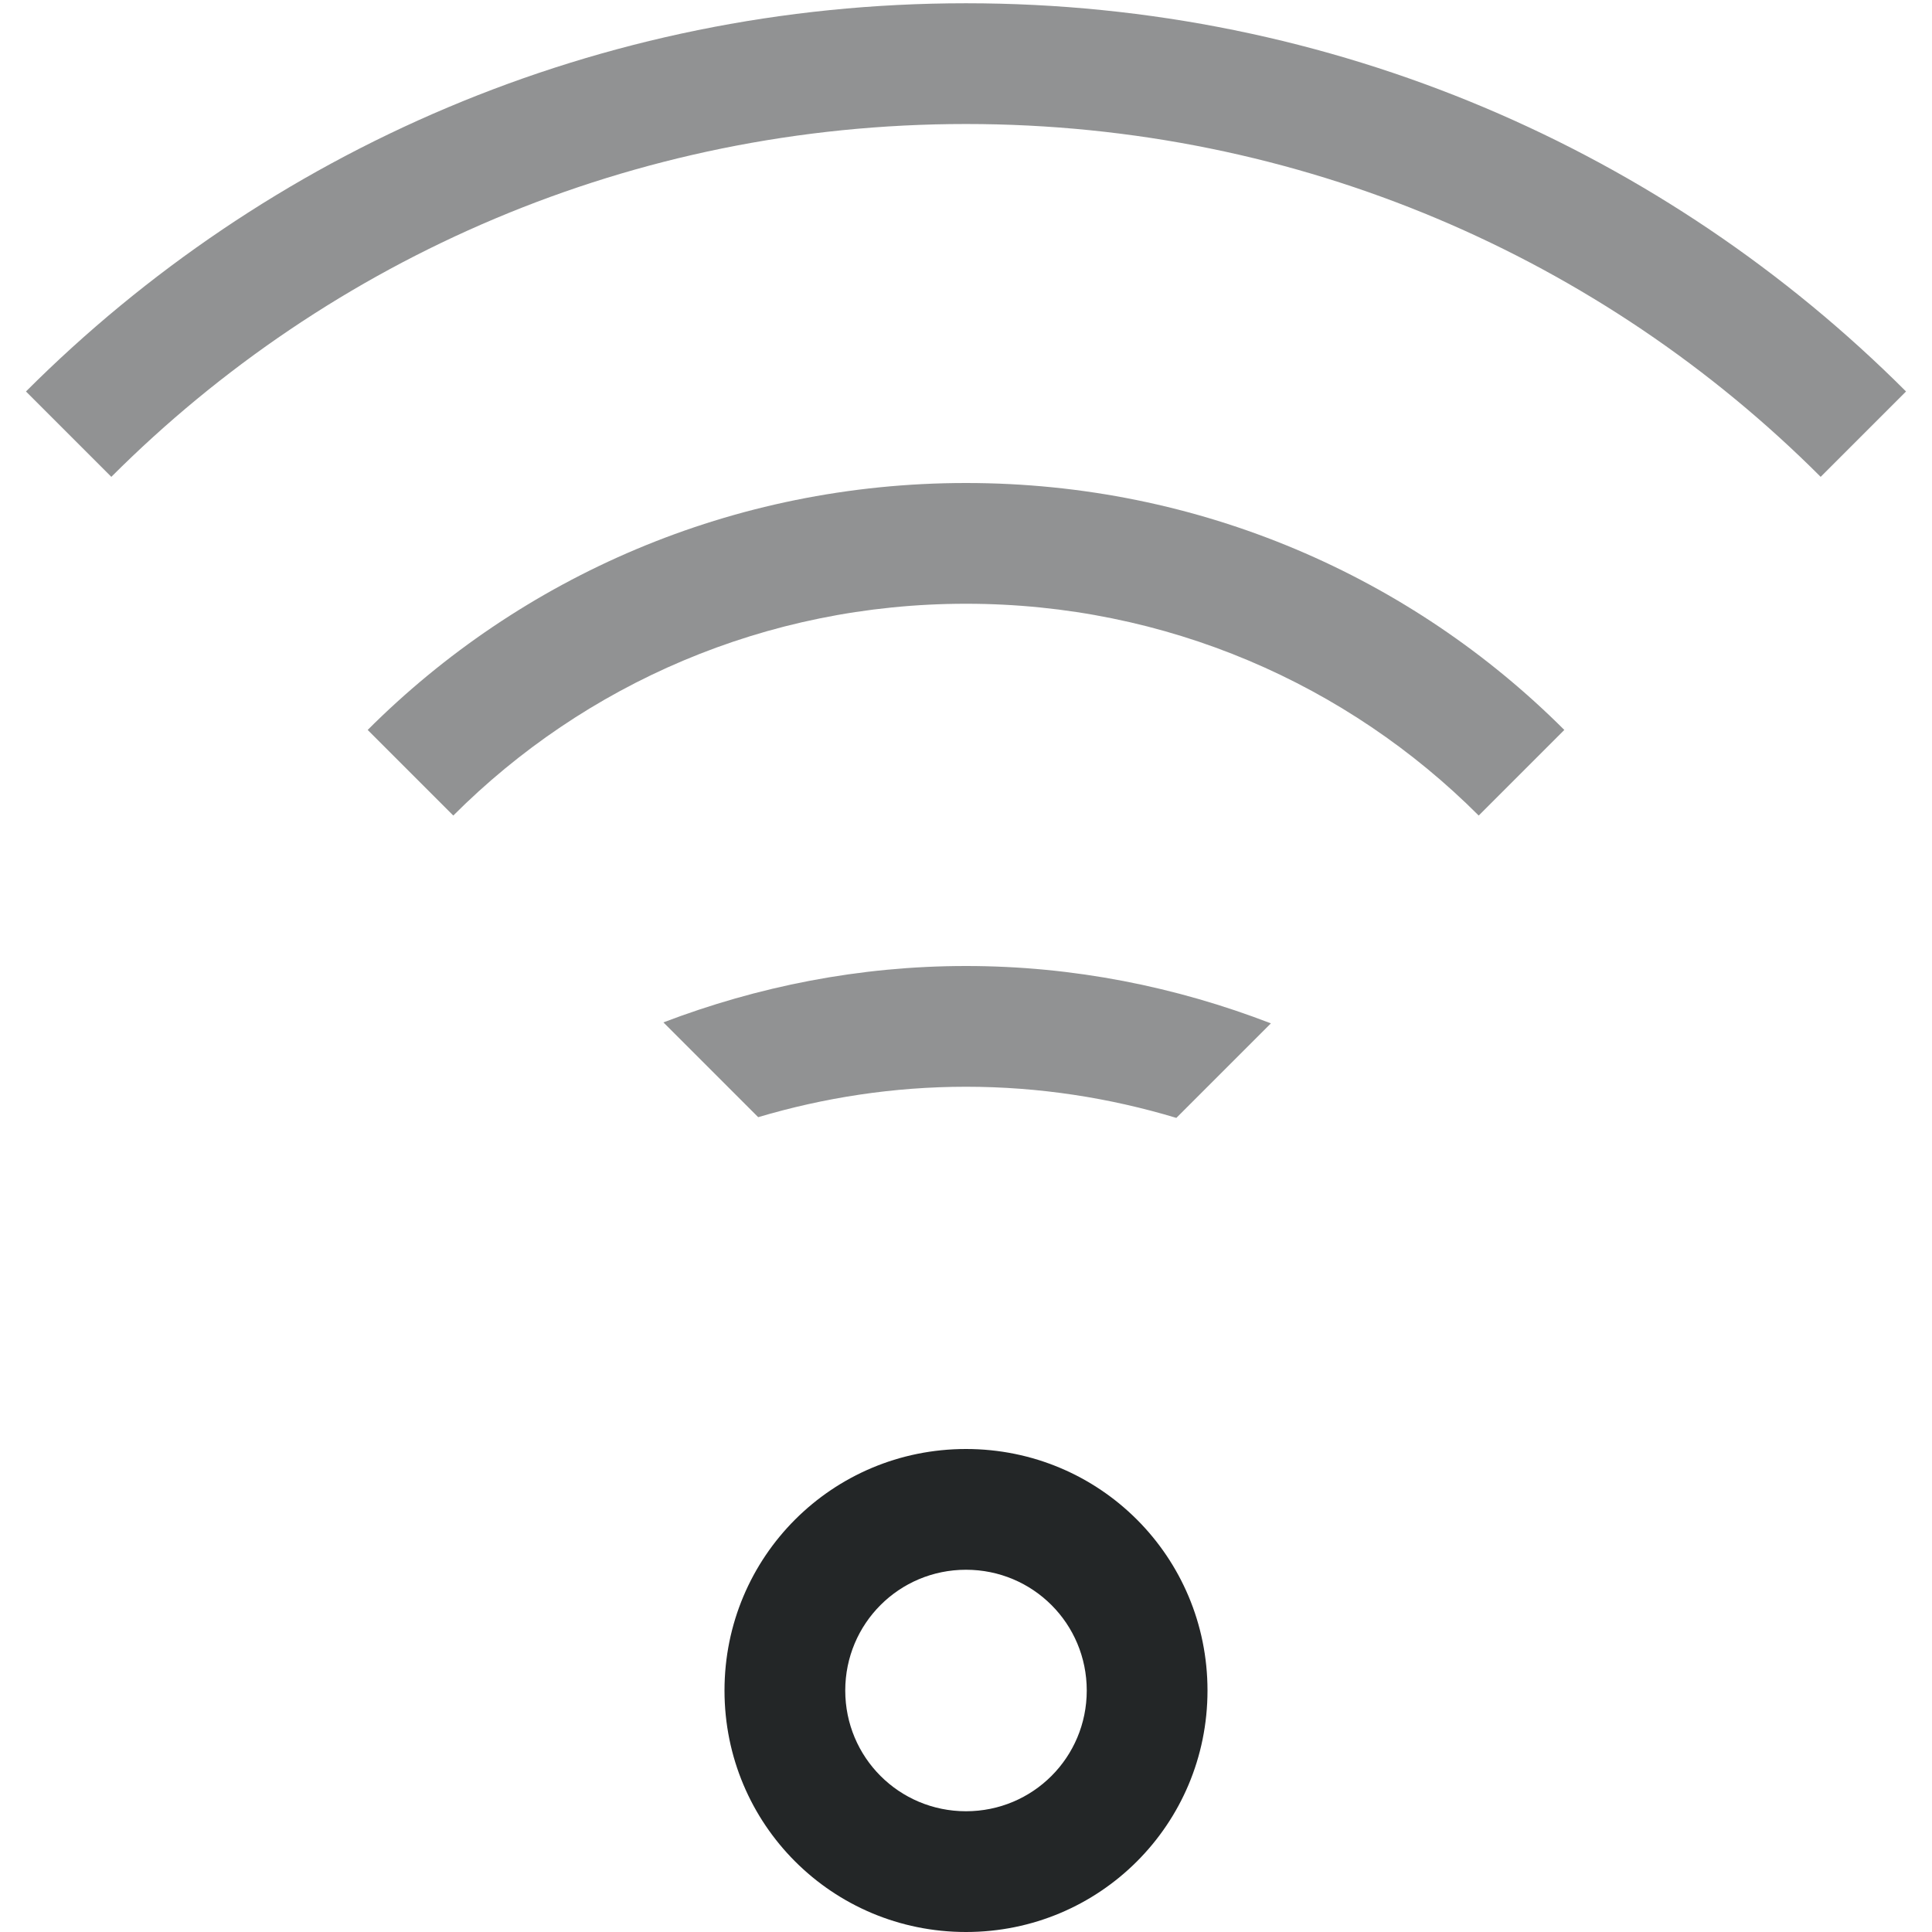
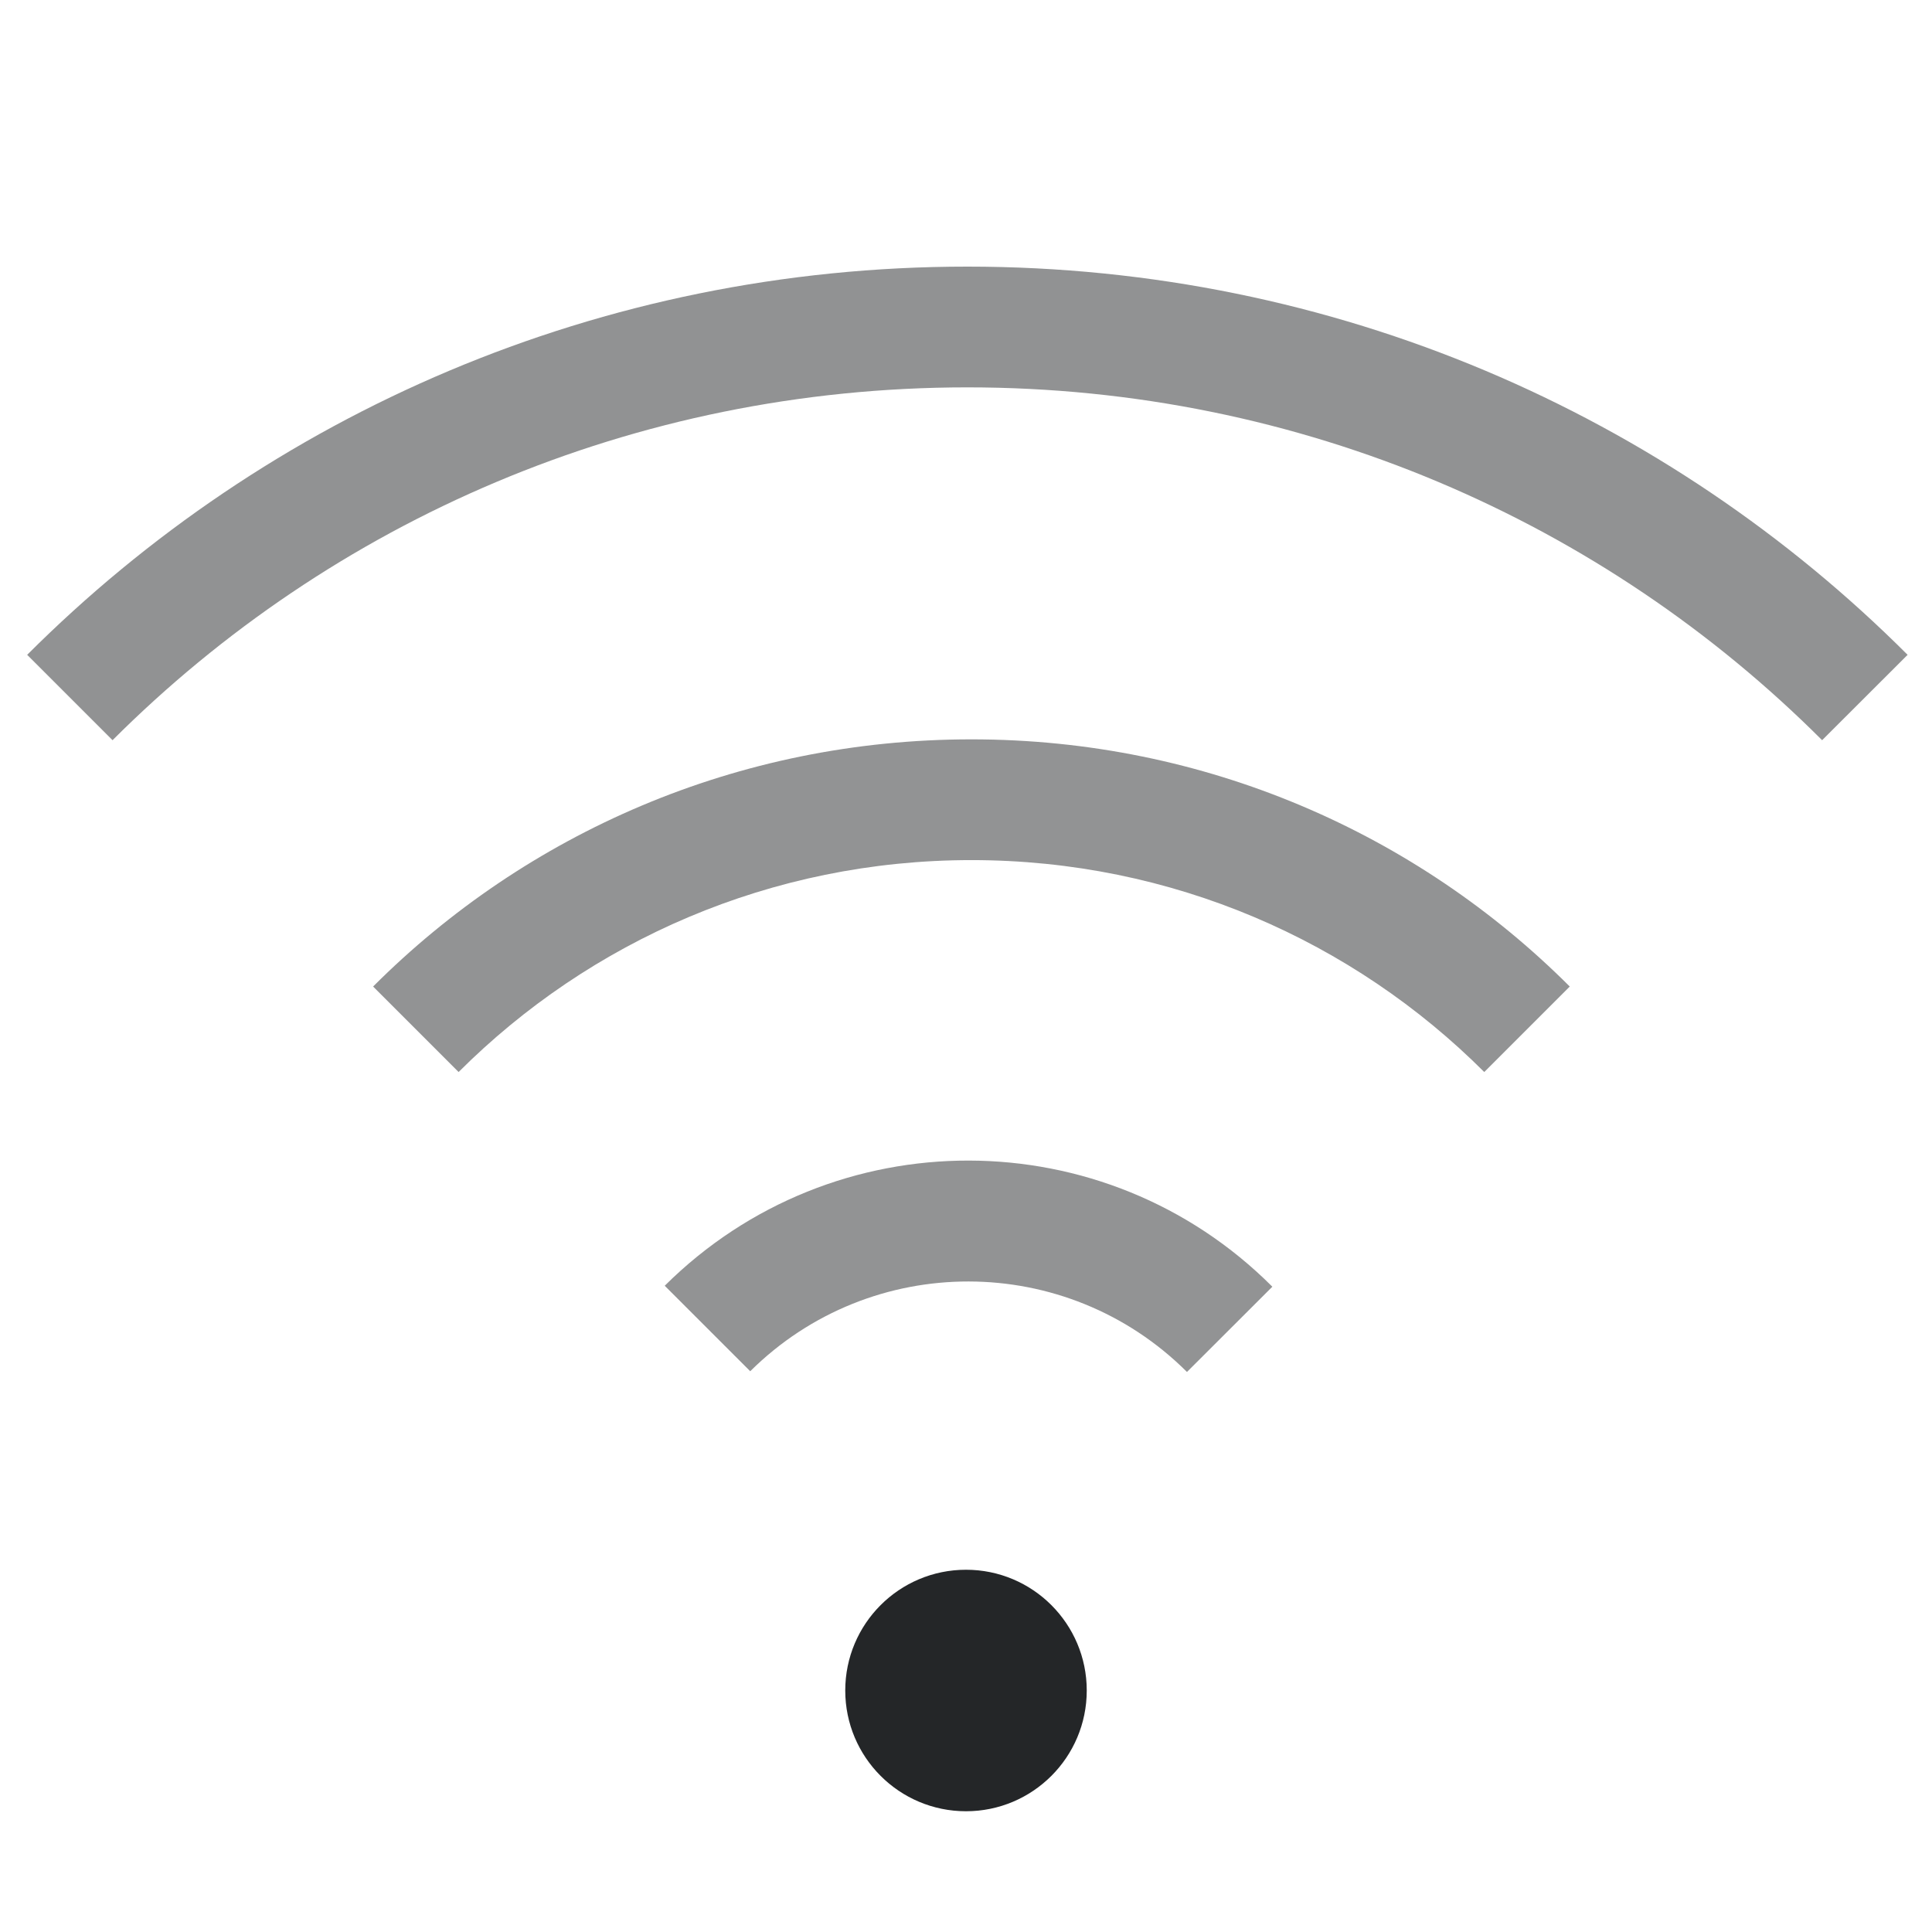
<svg xmlns="http://www.w3.org/2000/svg" id="svg7384" height="16" width="16" version="1.1">
  <defs id="defs14" />
-   <path style="color:#31363b;opacity:0.5;fill:#232627;fill-opacity:1;stroke:none" d="m 8,0.027 c -3.047,0 -5.797,1.227 -7.785,3.215 L 0.922,3.949 C 2.729,2.142 5.23,1.027 8,1.027 c 2.77,0 5.271,1.114 7.078,2.922 L 15.785,3.242 C 13.797,1.254 11.047,0.027 8,0.027 Z" id="path4584" />
-   <path style="color:#31363b;opacity:0.5;fill:#232627;fill-opacity:1;stroke:none" d="M 8,4 C 6.061,4 4.31,4.78 3.045,6.045 L 3.754,6.754 C 4.838,5.669 6.338,5 8,5 9.662,5 11.162,5.669 12.246,6.754 L 12.955,6.045 C 11.69,4.78 9.939,4 8,4 Z" id="path4582" />
-   <path style="color:#31363b;opacity:0.5;fill:#232627;fill-opacity:1;stroke:none" d="M 8,8 C 7.115,8 6.273,8.17 5.494,8.467 L 6.279,9.252 C 6.824,9.09 7.401,9 8,9 8.607,9 9.191,9.092 9.742,9.258 L 10.525,8.475 C 9.742,8.173 8.892,8 8,8 Z" id="path4580" />
-   <path style="color:#31363b;opacity:1;fill:#232627;fill-opacity:1;stroke:none" d="M 8 12 C 6.892 12 6 12.892 6 14 C 6 15.108 6.892 16 8 16 C 9.108 16 10 15.108 10 14 C 10 12.892 9.108 12 8 12 z M 8 13 C 8.554 13 9 13.446 9 14 C 9 14.554 8.554 15 8 15 C 7.446 15 7 14.554 7 14 C 7 13.446 7.446 13 8 13 z " id="path4578" />
+   <path id="path4477" style="color:#31363b;fill:#242628;fill-opacity:0.993;stroke:none;opacity:0.5" d="M 10.537,10.656 C 9.149,9.266 6.898,9.263 5.505,10.648 l 0.708,0.708 c 1.001,-0.993 2.617,-0.991 3.616,0.005 l 0.001,0.001 z" />
+   <path d="M 13,8.17 C 11.735,6.905 9.984,6.123 8.045,6.123 c -1.939,-10e-8 -3.69,0.781 -4.955,2.047 l 0.708,0.708 c 1.085,-1.084 2.585,-1.755 4.247,-1.755 1.662,1e-7 3.162,0.671 4.247,1.755 z" style="color:#31363b;fill:#242628;fill-opacity:0.993;stroke:none;opacity:0.5" id="path1264" />
+   <circle style="fill:#242628;fill-opacity:0.993;stroke-width:2" id="path849" cx="8" cy="14" r="1" />
+   <path d="M 15.798,5.423 C 13.81,3.435 11.058,2.208 8.011,2.208 4.964,2.208 2.213,3.435 0.225,5.423 L 0.932,6.13 C 2.74,4.323 5.241,3.208 8.011,3.208 c 2.77,2e-7 5.272,1.115 7.079,2.922 z" style="color:#31363b;opacity:0.5;fill:#232627;fill-opacity:1;stroke:none" id="path1019" />
</svg>
